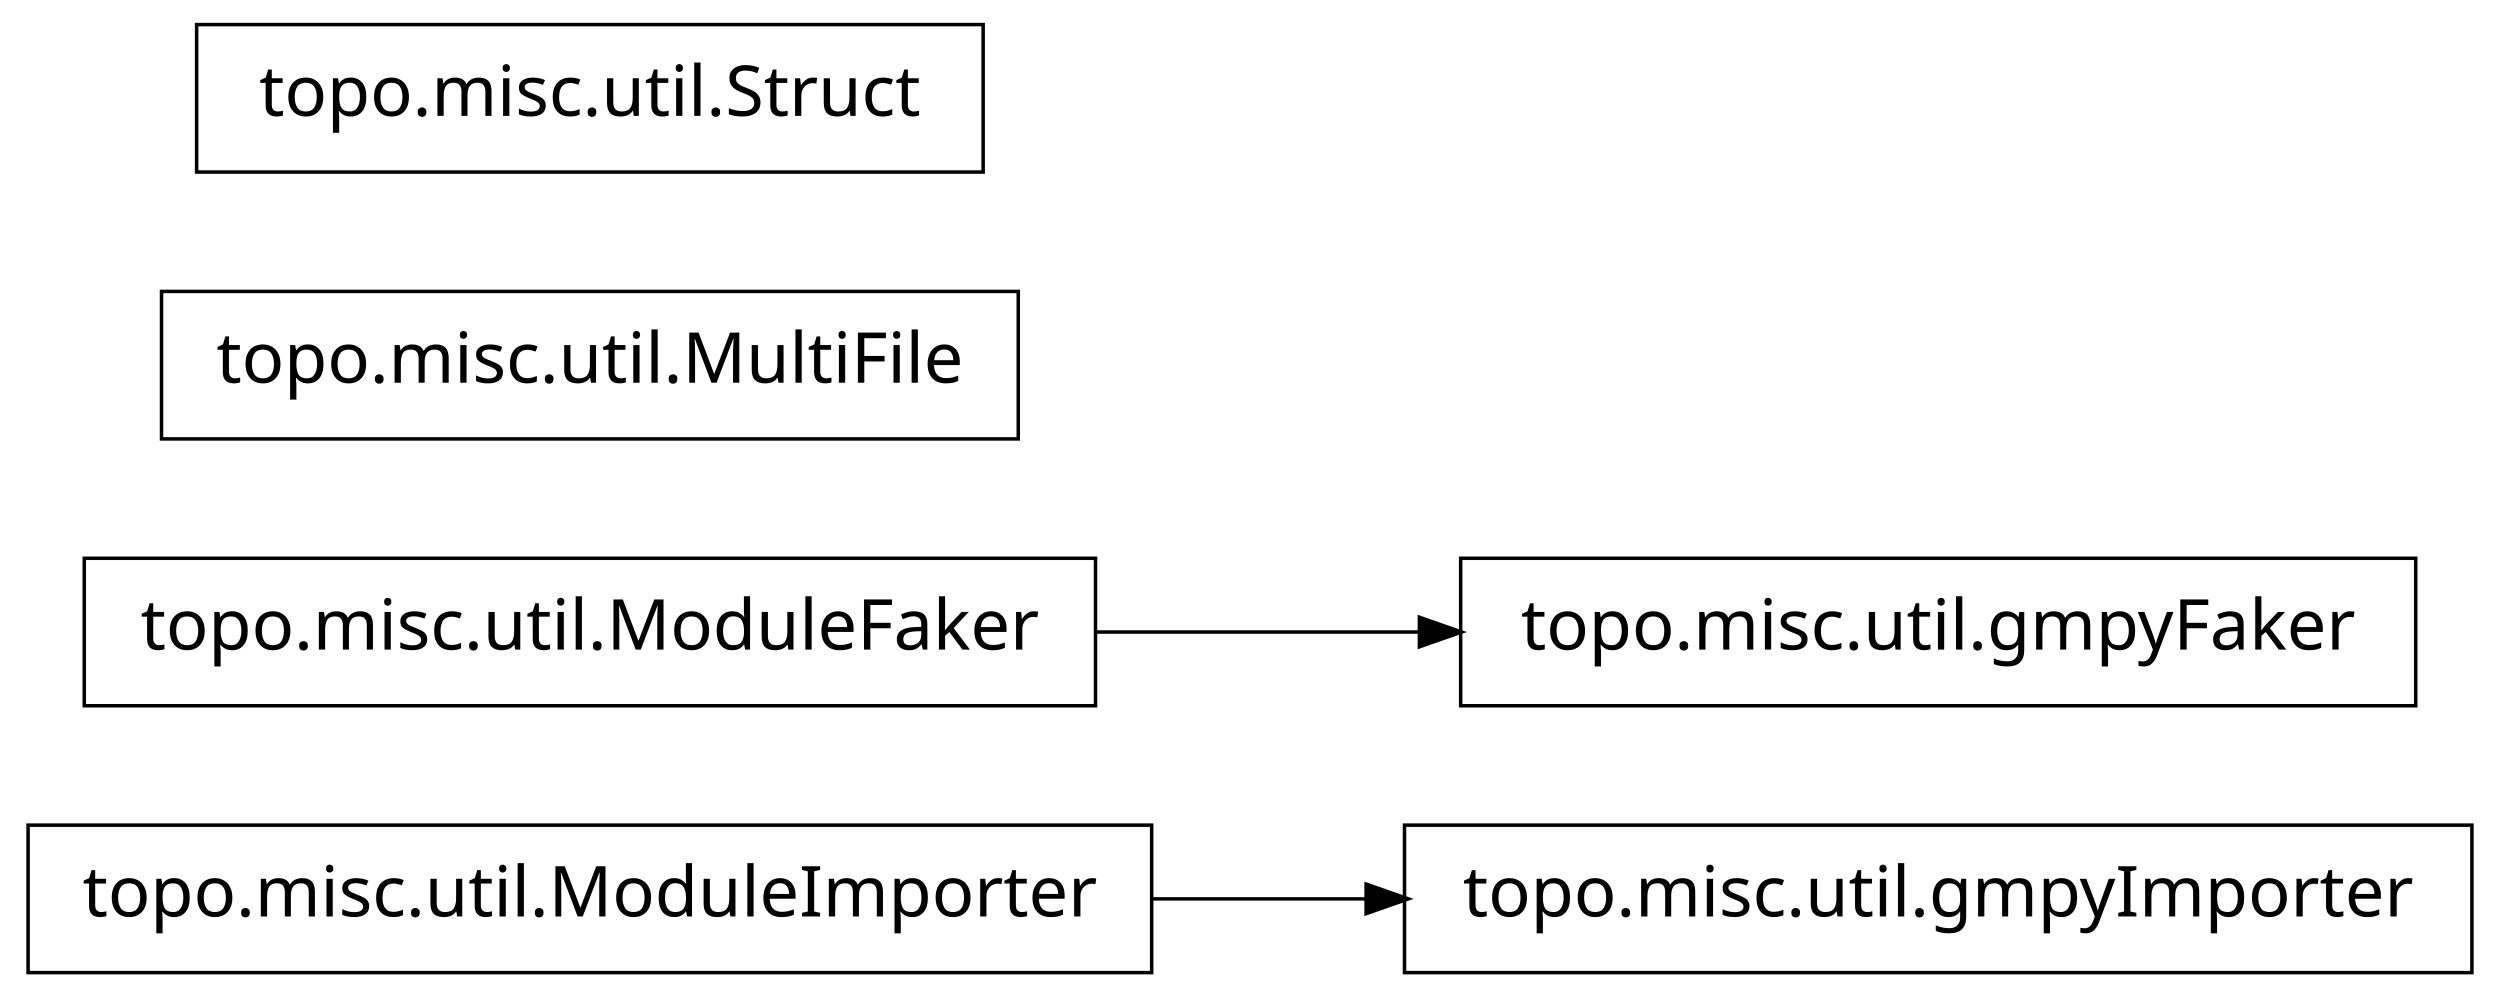
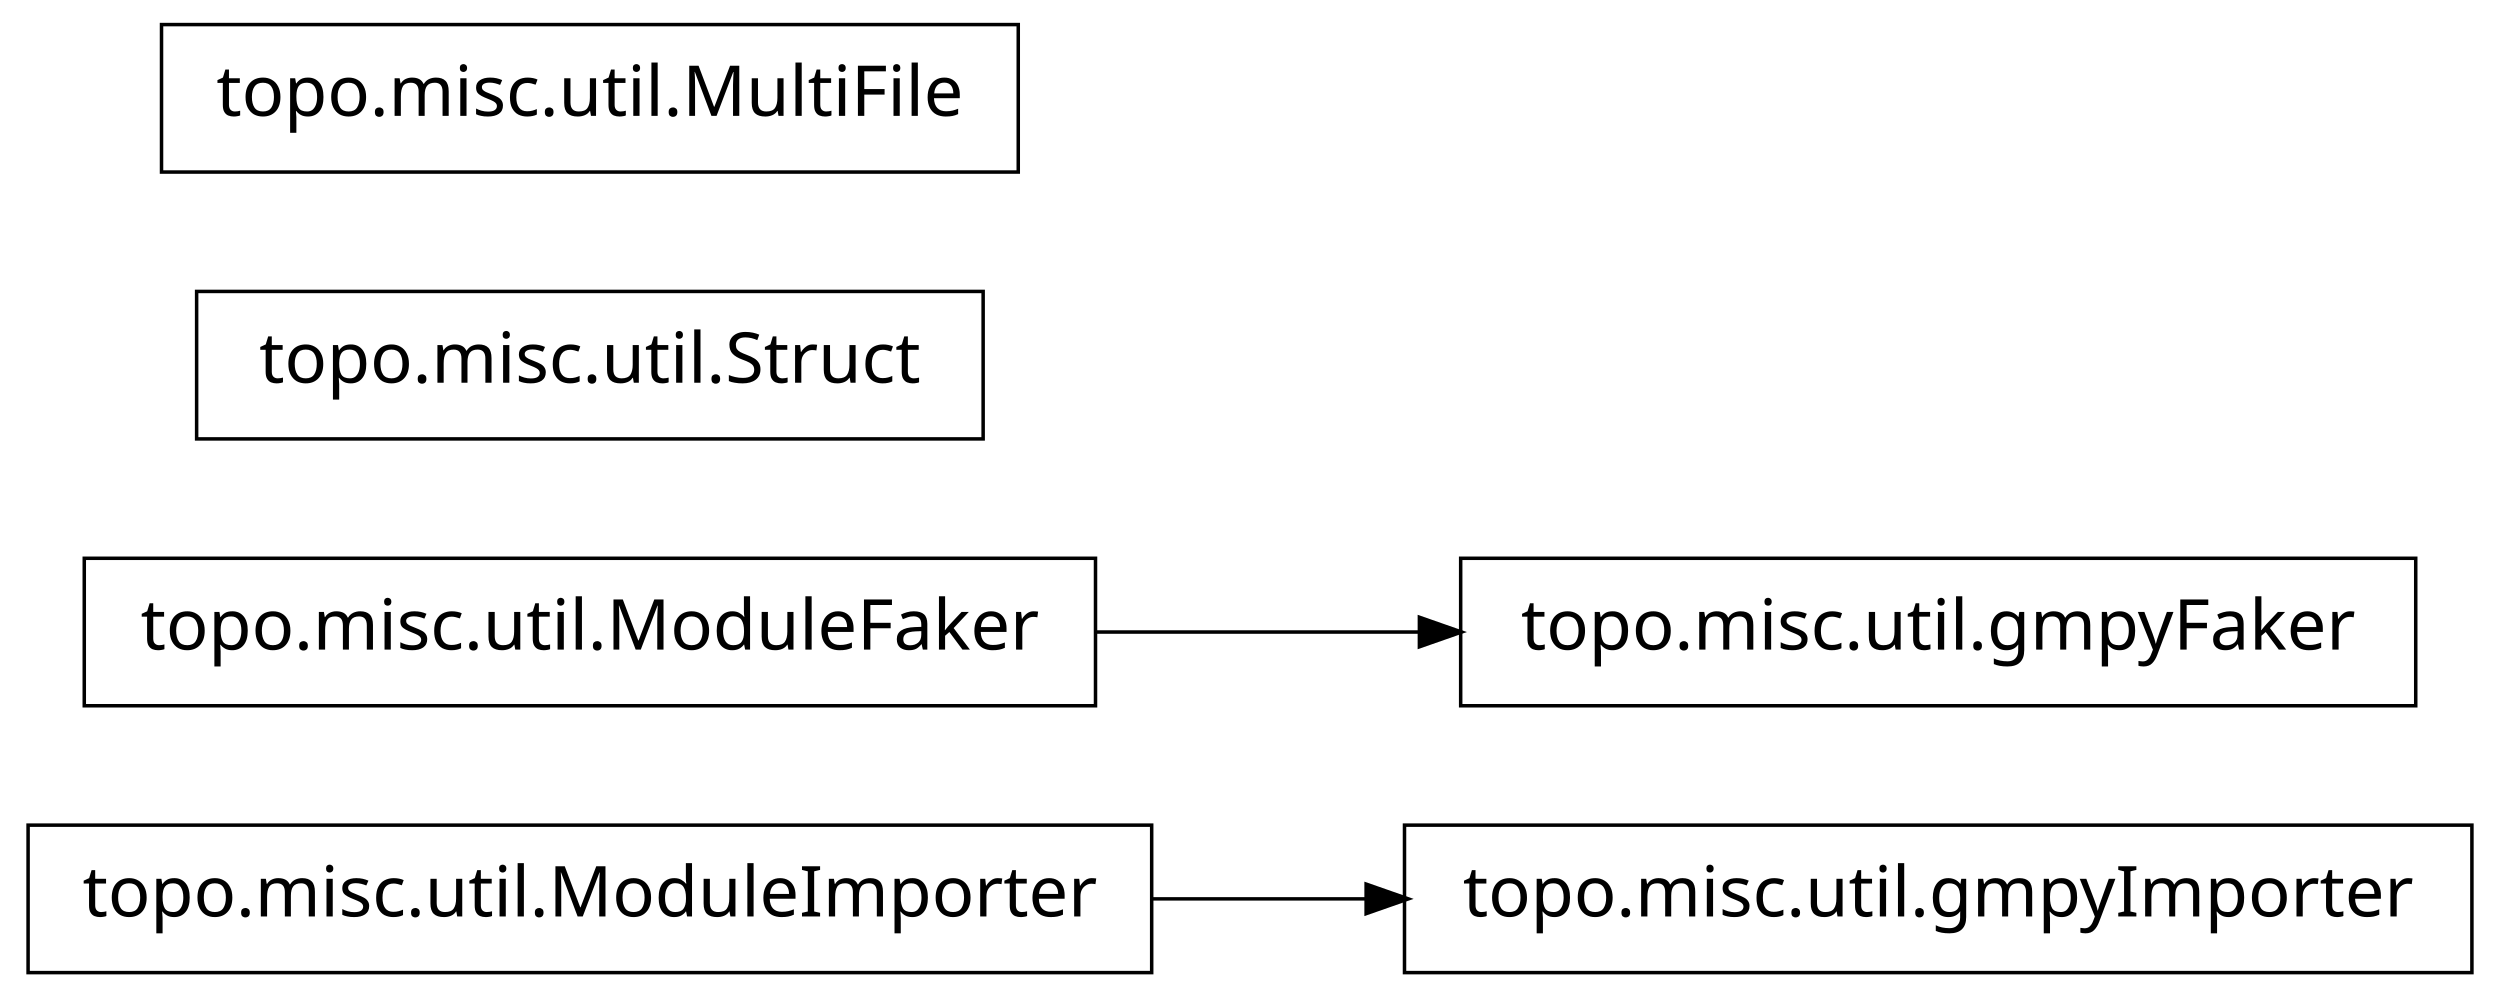
<svg xmlns="http://www.w3.org/2000/svg" width="356pt" height="142pt" viewBox="0.00 0.00 356.00 142.00">
  <g id="graph1" class="graph" transform="scale(1 1) rotate(0) translate(4 138)">
    <polygon fill="white" stroke="white" points="-4,5 -4,-138 353,-138 353,5 -4,5" />
    <g id="node1" class="node">
+       <polygon fill="none" stroke="black" stroke-width="0.5" points="160,-20.5 7.10543e-14,-20.5 0,0.5 160,0.5 160,-20.5" />
+       <text text-anchor="middle" x="80" y="-7.5" font-family="Vera" font-size="10.00">topo.misc.util.ModuleImporter</text>
+     </g>
+     <g id="node2" class="node">
      <polygon fill="none" stroke="black" stroke-width="0.5" points="348,-20.5 196,-20.5 196,0.5 348,0.5 348,-20.5" />
      <text text-anchor="middle" x="272" y="-7.5" font-family="Vera" font-size="10.00">topo.misc.util.gmpyImporter</text>
-     </g>
-     <g id="node2" class="node">
-       <polygon fill="none" stroke="black" stroke-width="0.5" points="160,-20.5 7.10543e-14,-20.5 0,0.5 160,0.5 160,-20.5" />
-       <text text-anchor="middle" x="80" y="-7.5" font-family="Vera" font-size="10.00">topo.misc.util.ModuleImporter</text>
    </g>
    <g id="edge2" class="edge">
      <path fill="none" stroke="black" stroke-width="0.5" d="M160.035,-10C170.112,-10 180.43,-10 190.528,-10" />
      <polygon fill="black" stroke="black" points="190.786,-11.75 195.786,-10 190.786,-8.25 190.786,-11.75" />
    </g>
    <g id="node4" class="node">
      <polygon fill="none" stroke="black" stroke-width="0.5" points="340,-58.5 204,-58.5 204,-37.5 340,-37.5 340,-58.5" />
      <text text-anchor="middle" x="272" y="-45.5" font-family="Vera" font-size="10.00">topo.misc.util.gmpyFaker</text>
    </g>
    <g id="node5" class="node">
      <polygon fill="none" stroke="black" stroke-width="0.5" points="152,-58.5 8,-58.5 8,-37.5 152,-37.5 152,-58.5" />
      <text text-anchor="middle" x="80" y="-45.5" font-family="Vera" font-size="10.00">topo.misc.util.ModuleFaker</text>
    </g>
    <g id="edge4" class="edge">
      <path fill="none" stroke="black" stroke-width="0.5" d="M152.04,-48C167.145,-48 183.095,-48 198.261,-48" />
      <polygon fill="black" stroke="black" points="198.372,-49.75 203.372,-48 198.372,-46.25 198.372,-49.75" />
    </g>
    <g id="node7" class="node">
-       <polygon fill="none" stroke="black" stroke-width="0.5" points="141,-96.5 19,-96.5 19,-75.5 141,-75.5 141,-96.5" />
-       <text text-anchor="middle" x="80" y="-83.5" font-family="Vera" font-size="10.00">topo.misc.util.MultiFile</text>
+       <polygon fill="none" stroke="black" stroke-width="0.5" points="136,-96.5 24,-96.5 24,-75.5 136,-75.5 136,-96.5" />
+       <text text-anchor="middle" x="80" y="-83.5" font-family="Vera" font-size="10.00">topo.misc.util.Struct</text>
    </g>
    <g id="node8" class="node">
-       <polygon fill="none" stroke="black" stroke-width="0.5" points="136,-134.5 24,-134.5 24,-113.5 136,-113.5 136,-134.5" />
-       <text text-anchor="middle" x="80" y="-121.5" font-family="Vera" font-size="10.00">topo.misc.util.Struct</text>
+       <polygon fill="none" stroke="black" stroke-width="0.5" points="141,-134.5 19,-134.5 19,-113.5 141,-113.5 141,-134.5" />
+       <text text-anchor="middle" x="80" y="-121.5" font-family="Vera" font-size="10.00">topo.misc.util.MultiFile</text>
    </g>
  </g>
</svg>
